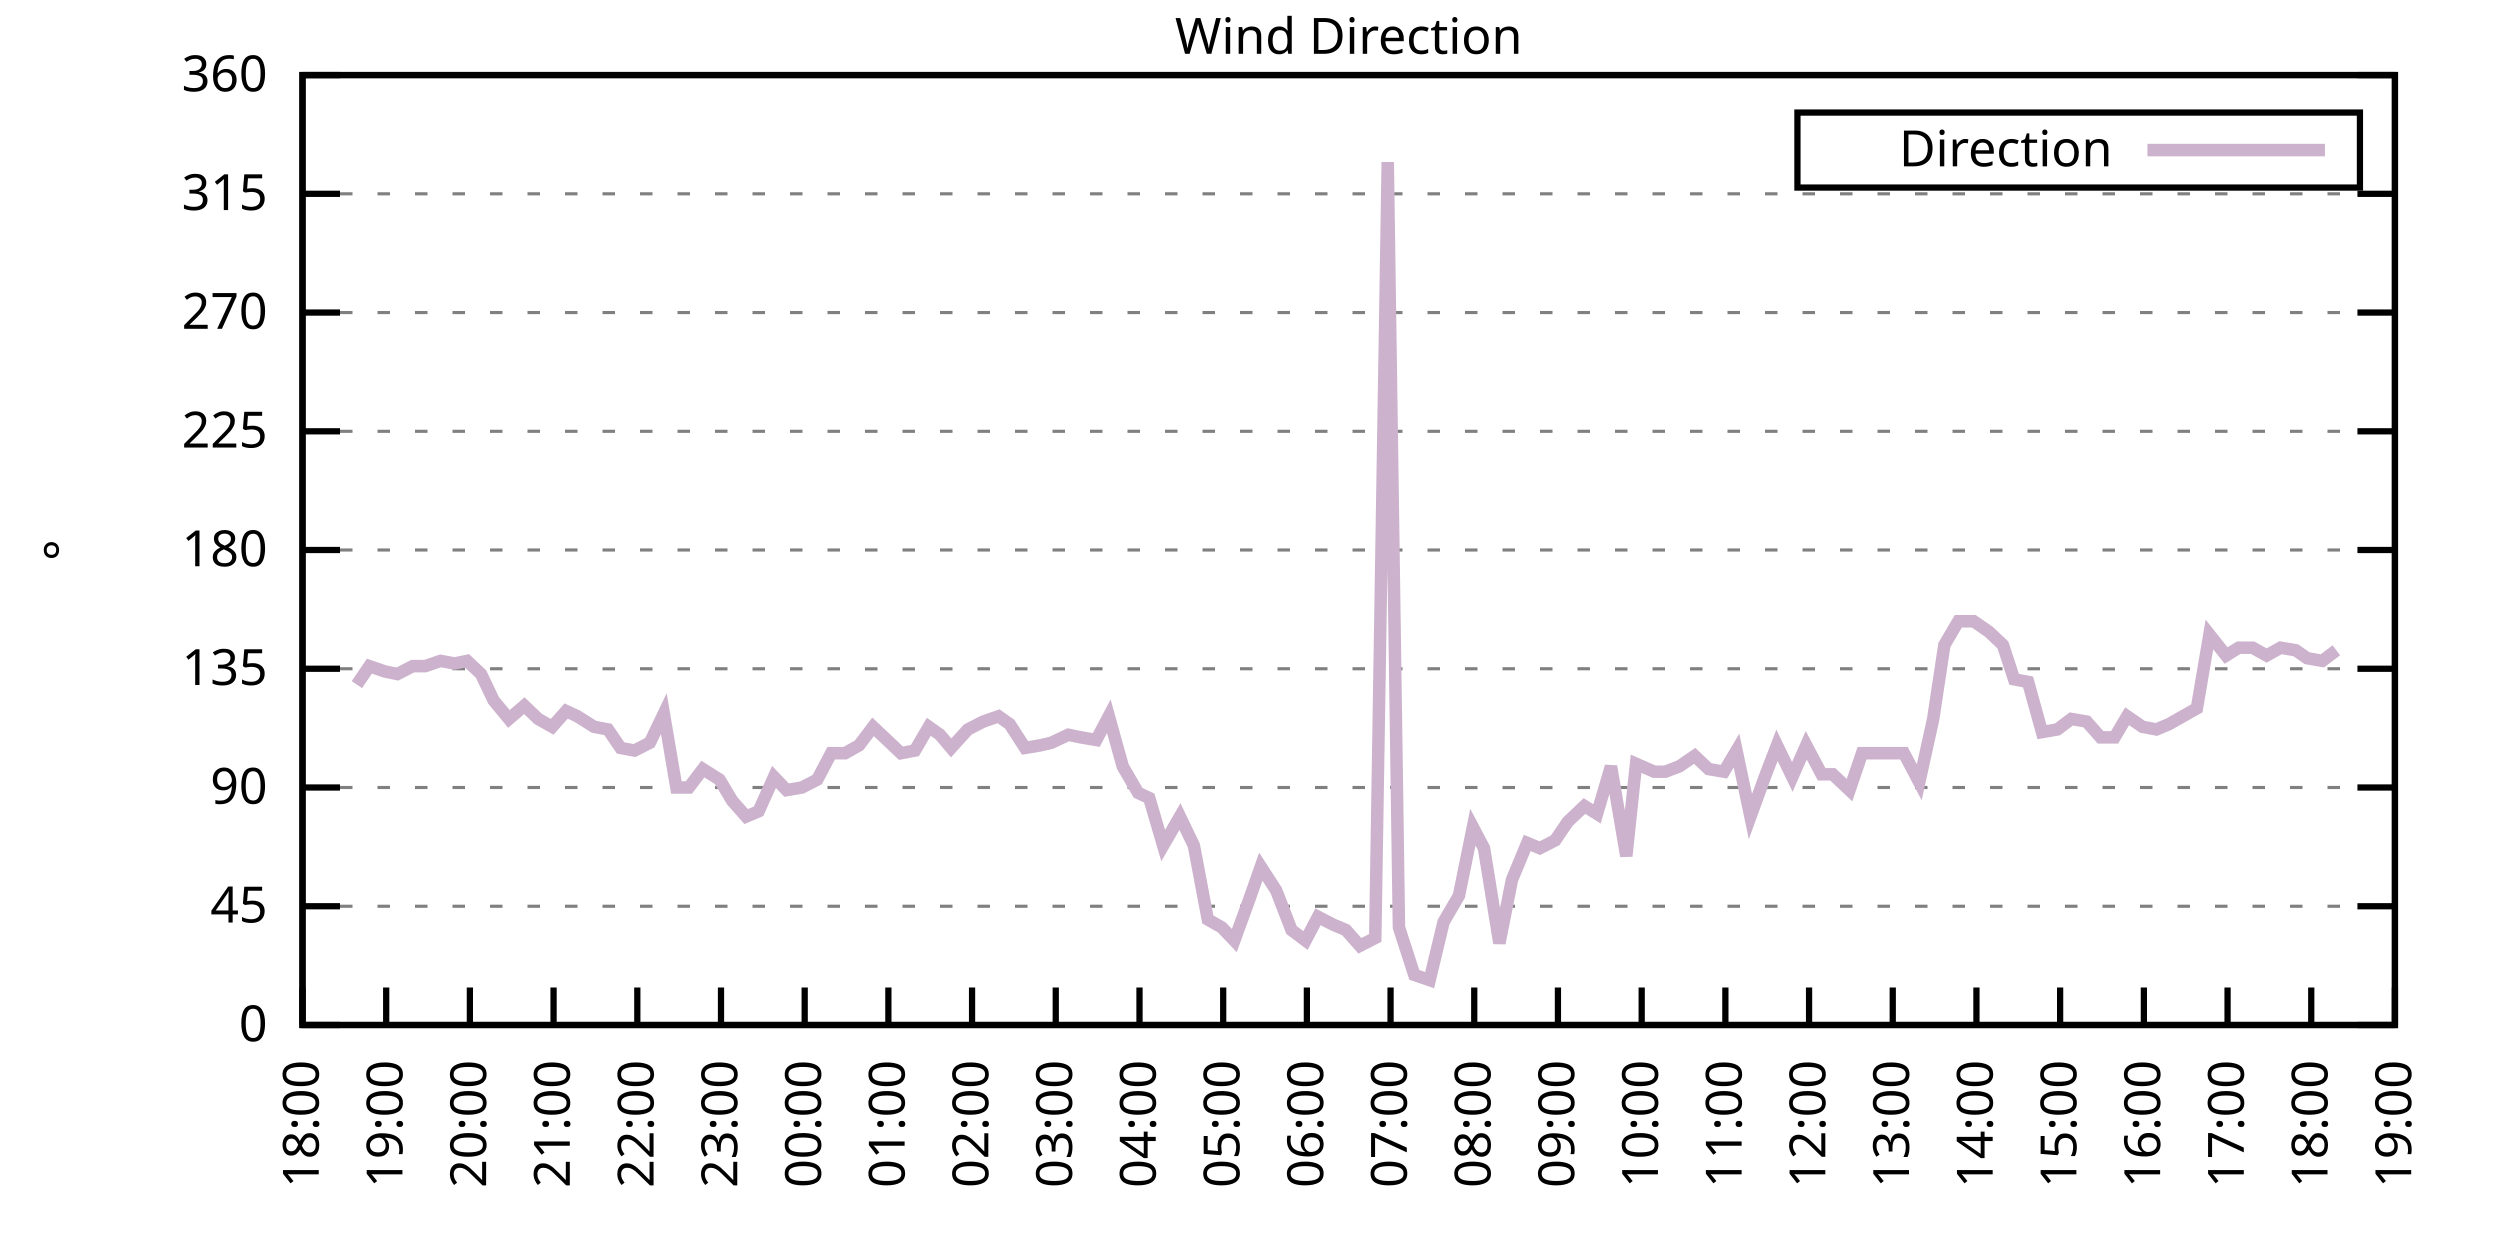
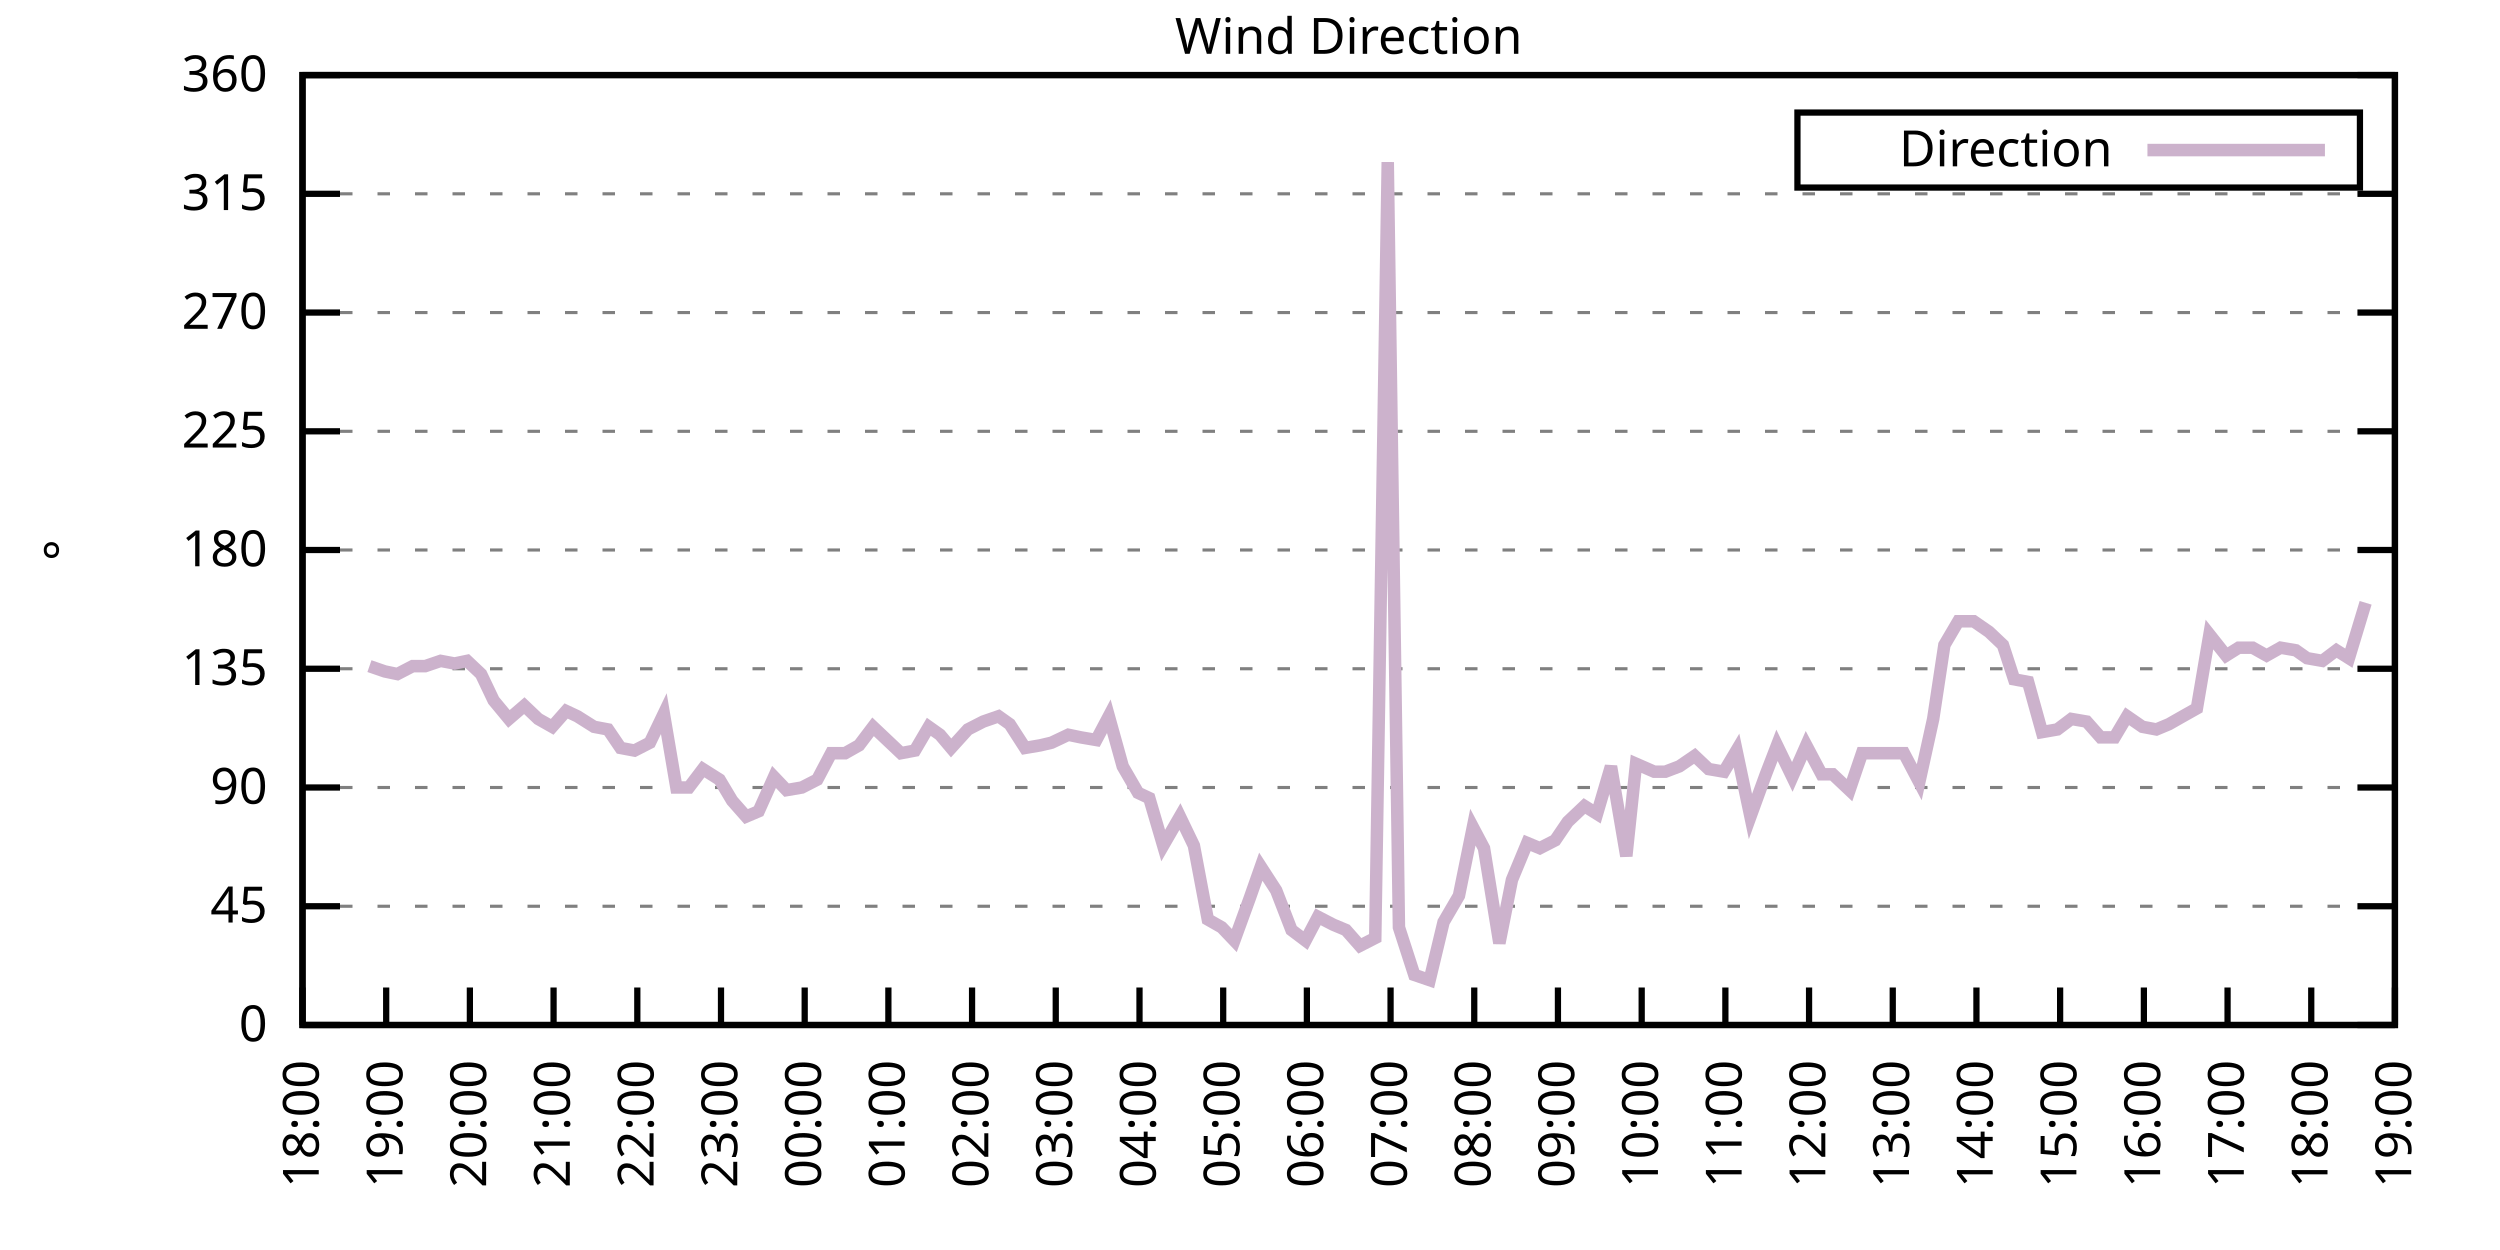
<svg xmlns="http://www.w3.org/2000/svg" xmlns:xlink="http://www.w3.org/1999/xlink" width="400" height="200" viewBox="0 0 400 200">
  <g id="gnuplot_canvas">
    <rect x="0" y="0" width="400" height="200" fill="none" />
    <defs>
      <circle id="gpDot" r="0.5" stroke-width="0.5" stroke="currentColor" />
      <path id="gpPt0" stroke-width="0.333" stroke="currentColor" d="M-1,0 h2 M0,-1 v2" />
      <path id="gpPt1" stroke-width="0.333" stroke="currentColor" d="M-1,-1 L1,1 M1,-1 L-1,1" />
      <path id="gpPt2" stroke-width="0.333" stroke="currentColor" d="M-1,0 L1,0 M0,-1 L0,1 M-1,-1 L1,1 M-1,1 L1,-1" />
      <rect id="gpPt3" stroke-width="0.333" stroke="currentColor" x="-1" y="-1" width="2" height="2" />
      <rect id="gpPt4" stroke-width="0.333" stroke="currentColor" fill="currentColor" x="-1" y="-1" width="2" height="2" />
      <circle id="gpPt5" stroke-width="0.333" stroke="currentColor" cx="0" cy="0" r="1" />
      <use xlink:href="#gpPt5" id="gpPt6" fill="currentColor" stroke="none" />
      <path id="gpPt7" stroke-width="0.333" stroke="currentColor" d="M0,-1.33 L-1.33,0.67 L1.33,0.67 z" />
      <use xlink:href="#gpPt7" id="gpPt8" fill="currentColor" stroke="none" />
      <use xlink:href="#gpPt7" id="gpPt9" stroke="currentColor" transform="rotate(180)" />
      <use xlink:href="#gpPt9" id="gpPt10" fill="currentColor" stroke="none" />
      <use xlink:href="#gpPt3" id="gpPt11" stroke="currentColor" transform="rotate(45)" />
      <use xlink:href="#gpPt11" id="gpPt12" fill="currentColor" stroke="none" />
      <path id="gpPt13" stroke-width="0.333" stroke="currentColor" d="M0,1.330 L1.265,0.411 L0.782,-1.067 L-0.782,-1.076 L-1.265,0.411 z" />
      <use xlink:href="#gpPt13" id="gpPt14" fill="currentColor" stroke="none" />
      <filter id="textbox" filterUnits="objectBoundingBox" x="0" y="0" height="1" width="1">
        <feFlood flood-color="white" flood-opacity="1" result="bgnd" />
        <feComposite in="SourceGraphic" in2="bgnd" operator="atop" />
      </filter>
      <filter id="greybox" filterUnits="objectBoundingBox" x="0" y="0" height="1" width="1">
        <feFlood flood-color="lightgrey" flood-opacity="1" result="grey" />
        <feComposite in="SourceGraphic" in2="grey" operator="atop" />
      </filter>
    </defs>
    <g fill="none" color="white" stroke="currentColor" stroke-width="1.00" stroke-linecap="butt" stroke-linejoin="miter">
</g>
    <g fill="none" color="black" stroke="currentColor" stroke-width="1.00" stroke-linecap="butt" stroke-linejoin="miter">
      <g stroke="none" shape-rendering="crispEdges">
        <polygon fill="rgb(255, 255, 255)" points="48.40,164.00 383.18,164.00 383.18,12.02 48.40,12.02 " />
      </g>
    </g>
    <g fill="none" color="black" stroke="currentColor" stroke-width="1.00" stroke-linecap="butt" stroke-linejoin="miter">
</g>
    <g fill="none" color="black" stroke="black" stroke-width="0.50" stroke-linecap="butt" stroke-linejoin="miter">
</g>
    <g fill="none" color="gray" stroke="currentColor" stroke-width="0.50" stroke-linecap="butt" stroke-linejoin="miter">
      <path stroke="gray" stroke-dasharray="2,4" class="gridline" d="M48.40,164.00 L383.19,164.00  " />
    </g>
    <g fill="none" color="gray" stroke="gray" stroke-width="1.00" stroke-linecap="butt" stroke-linejoin="miter">
</g>
    <g fill="none" color="black" stroke="currentColor" stroke-width="1.00" stroke-linecap="butt" stroke-linejoin="miter">
      <path stroke="black" d="M48.40,164.00 L54.40,164.00 M383.19,164.00 L377.19,164.00  " />
      <g transform="translate(42.80,166.60)" stroke="none" fill="black" font-family="Sans" font-size="8.00" text-anchor="end">
        <text>
          <tspan font-family="Sans"> 0</tspan>
        </text>
      </g>
    </g>
    <g fill="none" color="black" stroke="currentColor" stroke-width="1.00" stroke-linecap="butt" stroke-linejoin="miter">
</g>
    <g fill="none" color="black" stroke="black" stroke-width="0.50" stroke-linecap="butt" stroke-linejoin="miter">
</g>
    <g fill="none" color="gray" stroke="currentColor" stroke-width="0.50" stroke-linecap="butt" stroke-linejoin="miter">
      <path stroke="gray" stroke-dasharray="2,4" class="gridline" d="M48.40,145.00 L383.19,145.00  " />
    </g>
    <g fill="none" color="gray" stroke="gray" stroke-width="1.00" stroke-linecap="butt" stroke-linejoin="miter">
</g>
    <g fill="none" color="black" stroke="currentColor" stroke-width="1.00" stroke-linecap="butt" stroke-linejoin="miter">
      <path stroke="black" d="M48.40,145.00 L54.40,145.00 M383.19,145.00 L377.19,145.00  " />
      <g transform="translate(42.80,147.60)" stroke="none" fill="black" font-family="Sans" font-size="8.00" text-anchor="end">
        <text>
          <tspan font-family="Sans"> 45</tspan>
        </text>
      </g>
    </g>
    <g fill="none" color="black" stroke="currentColor" stroke-width="1.00" stroke-linecap="butt" stroke-linejoin="miter">
</g>
    <g fill="none" color="black" stroke="black" stroke-width="0.50" stroke-linecap="butt" stroke-linejoin="miter">
</g>
    <g fill="none" color="gray" stroke="currentColor" stroke-width="0.50" stroke-linecap="butt" stroke-linejoin="miter">
      <path stroke="gray" stroke-dasharray="2,4" class="gridline" d="M48.40,126.00 L383.19,126.00  " />
    </g>
    <g fill="none" color="gray" stroke="gray" stroke-width="1.00" stroke-linecap="butt" stroke-linejoin="miter">
</g>
    <g fill="none" color="black" stroke="currentColor" stroke-width="1.00" stroke-linecap="butt" stroke-linejoin="miter">
      <path stroke="black" d="M48.40,126.00 L54.40,126.00 M383.19,126.00 L377.19,126.00  " />
      <g transform="translate(42.80,128.60)" stroke="none" fill="black" font-family="Sans" font-size="8.00" text-anchor="end">
        <text>
          <tspan font-family="Sans"> 90</tspan>
        </text>
      </g>
    </g>
    <g fill="none" color="black" stroke="currentColor" stroke-width="1.00" stroke-linecap="butt" stroke-linejoin="miter">
</g>
    <g fill="none" color="black" stroke="black" stroke-width="0.50" stroke-linecap="butt" stroke-linejoin="miter">
</g>
    <g fill="none" color="gray" stroke="currentColor" stroke-width="0.50" stroke-linecap="butt" stroke-linejoin="miter">
      <path stroke="gray" stroke-dasharray="2,4" class="gridline" d="M48.40,107.00 L383.19,107.00  " />
    </g>
    <g fill="none" color="gray" stroke="gray" stroke-width="1.00" stroke-linecap="butt" stroke-linejoin="miter">
</g>
    <g fill="none" color="black" stroke="currentColor" stroke-width="1.00" stroke-linecap="butt" stroke-linejoin="miter">
      <path stroke="black" d="M48.40,107.00 L54.40,107.00 M383.19,107.00 L377.19,107.00  " />
      <g transform="translate(42.80,109.60)" stroke="none" fill="black" font-family="Sans" font-size="8.00" text-anchor="end">
        <text>
          <tspan font-family="Sans"> 135</tspan>
        </text>
      </g>
    </g>
    <g fill="none" color="black" stroke="currentColor" stroke-width="1.00" stroke-linecap="butt" stroke-linejoin="miter">
</g>
    <g fill="none" color="black" stroke="black" stroke-width="0.50" stroke-linecap="butt" stroke-linejoin="miter">
</g>
    <g fill="none" color="gray" stroke="currentColor" stroke-width="0.50" stroke-linecap="butt" stroke-linejoin="miter">
      <path stroke="gray" stroke-dasharray="2,4" class="gridline" d="M48.40,88.00 L383.19,88.00  " />
    </g>
    <g fill="none" color="gray" stroke="gray" stroke-width="1.00" stroke-linecap="butt" stroke-linejoin="miter">
</g>
    <g fill="none" color="black" stroke="currentColor" stroke-width="1.00" stroke-linecap="butt" stroke-linejoin="miter">
      <path stroke="black" d="M48.40,88.00 L54.40,88.00 M383.19,88.00 L377.19,88.00  " />
      <g transform="translate(42.80,90.60)" stroke="none" fill="black" font-family="Sans" font-size="8.00" text-anchor="end">
        <text>
          <tspan font-family="Sans"> 180</tspan>
        </text>
      </g>
    </g>
    <g fill="none" color="black" stroke="currentColor" stroke-width="1.00" stroke-linecap="butt" stroke-linejoin="miter">
</g>
    <g fill="none" color="black" stroke="black" stroke-width="0.50" stroke-linecap="butt" stroke-linejoin="miter">
</g>
    <g fill="none" color="gray" stroke="currentColor" stroke-width="0.50" stroke-linecap="butt" stroke-linejoin="miter">
      <path stroke="gray" stroke-dasharray="2,4" class="gridline" d="M48.40,69.01 L383.19,69.01  " />
    </g>
    <g fill="none" color="gray" stroke="gray" stroke-width="1.00" stroke-linecap="butt" stroke-linejoin="miter">
</g>
    <g fill="none" color="black" stroke="currentColor" stroke-width="1.00" stroke-linecap="butt" stroke-linejoin="miter">
      <path stroke="black" d="M48.40,69.01 L54.40,69.01 M383.19,69.01 L377.19,69.01  " />
      <g transform="translate(42.80,71.61)" stroke="none" fill="black" font-family="Sans" font-size="8.00" text-anchor="end">
        <text>
          <tspan font-family="Sans"> 225</tspan>
        </text>
      </g>
    </g>
    <g fill="none" color="black" stroke="currentColor" stroke-width="1.00" stroke-linecap="butt" stroke-linejoin="miter">
</g>
    <g fill="none" color="black" stroke="black" stroke-width="0.50" stroke-linecap="butt" stroke-linejoin="miter">
</g>
    <g fill="none" color="gray" stroke="currentColor" stroke-width="0.50" stroke-linecap="butt" stroke-linejoin="miter">
      <path stroke="gray" stroke-dasharray="2,4" class="gridline" d="M48.40,50.01 L383.19,50.01  " />
    </g>
    <g fill="none" color="gray" stroke="gray" stroke-width="1.00" stroke-linecap="butt" stroke-linejoin="miter">
</g>
    <g fill="none" color="black" stroke="currentColor" stroke-width="1.00" stroke-linecap="butt" stroke-linejoin="miter">
      <path stroke="black" d="M48.40,50.01 L54.40,50.01 M383.19,50.01 L377.19,50.01  " />
      <g transform="translate(42.80,52.61)" stroke="none" fill="black" font-family="Sans" font-size="8.00" text-anchor="end">
        <text>
          <tspan font-family="Sans"> 270</tspan>
        </text>
      </g>
    </g>
    <g fill="none" color="black" stroke="currentColor" stroke-width="1.00" stroke-linecap="butt" stroke-linejoin="miter">
</g>
    <g fill="none" color="black" stroke="black" stroke-width="0.50" stroke-linecap="butt" stroke-linejoin="miter">
</g>
    <g fill="none" color="gray" stroke="currentColor" stroke-width="0.50" stroke-linecap="butt" stroke-linejoin="miter">
      <path stroke="gray" stroke-dasharray="2,4" class="gridline" d="M48.40,31.01 L383.19,31.01  " />
    </g>
    <g fill="none" color="gray" stroke="gray" stroke-width="1.00" stroke-linecap="butt" stroke-linejoin="miter">
</g>
    <g fill="none" color="black" stroke="currentColor" stroke-width="1.00" stroke-linecap="butt" stroke-linejoin="miter">
      <path stroke="black" d="M48.40,31.01 L54.40,31.01 M383.19,31.01 L377.19,31.01  " />
      <g transform="translate(42.80,33.61)" stroke="none" fill="black" font-family="Sans" font-size="8.00" text-anchor="end">
        <text>
          <tspan font-family="Sans"> 315</tspan>
        </text>
      </g>
    </g>
    <g fill="none" color="black" stroke="currentColor" stroke-width="1.00" stroke-linecap="butt" stroke-linejoin="miter">
</g>
    <g fill="none" color="black" stroke="black" stroke-width="0.50" stroke-linecap="butt" stroke-linejoin="miter">
</g>
    <g fill="none" color="gray" stroke="currentColor" stroke-width="0.50" stroke-linecap="butt" stroke-linejoin="miter">
      <path stroke="gray" stroke-dasharray="2,4" class="gridline" d="M48.40,12.01 L383.19,12.01  " />
    </g>
    <g fill="none" color="gray" stroke="gray" stroke-width="1.00" stroke-linecap="butt" stroke-linejoin="miter">
</g>
    <g fill="none" color="black" stroke="currentColor" stroke-width="1.00" stroke-linecap="butt" stroke-linejoin="miter">
      <path stroke="black" d="M48.40,12.01 L54.40,12.01 M383.19,12.01 L377.19,12.01  " />
      <g transform="translate(42.80,14.61)" stroke="none" fill="black" font-family="Sans" font-size="8.00" text-anchor="end">
        <text>
          <tspan font-family="Sans"> 360</tspan>
        </text>
      </g>
    </g>
    <g fill="none" color="black" stroke="currentColor" stroke-width="1.00" stroke-linecap="butt" stroke-linejoin="miter">
      <path stroke="black" d="M48.40,164.00 L48.40,158.00  " />
      <g transform="translate(51.00,169.60) rotate(270.00)" stroke="none" fill="black" font-family="Sans" font-size="8.00" text-anchor="end">
        <text>
          <tspan font-family="Sans">18:00</tspan>
        </text>
      </g>
    </g>
    <g fill="none" color="black" stroke="currentColor" stroke-width="1.00" stroke-linecap="butt" stroke-linejoin="miter">
      <path stroke="black" d="M61.79,164.00 L61.79,158.00  " />
      <g transform="translate(64.39,169.60) rotate(270.00)" stroke="none" fill="black" font-family="Sans" font-size="8.00" text-anchor="end">
        <text>
          <tspan font-family="Sans">19:00</tspan>
        </text>
      </g>
    </g>
    <g fill="none" color="black" stroke="currentColor" stroke-width="1.00" stroke-linecap="butt" stroke-linejoin="miter">
      <path stroke="black" d="M75.18,164.00 L75.18,158.00  " />
      <g transform="translate(77.78,169.60) rotate(270.00)" stroke="none" fill="black" font-family="Sans" font-size="8.00" text-anchor="end">
        <text>
          <tspan font-family="Sans">20:00</tspan>
        </text>
      </g>
    </g>
    <g fill="none" color="black" stroke="currentColor" stroke-width="1.00" stroke-linecap="butt" stroke-linejoin="miter">
      <path stroke="black" d="M88.57,164.00 L88.57,158.00  " />
      <g transform="translate(91.17,169.60) rotate(270.00)" stroke="none" fill="black" font-family="Sans" font-size="8.00" text-anchor="end">
        <text>
          <tspan font-family="Sans">21:00</tspan>
        </text>
      </g>
    </g>
    <g fill="none" color="black" stroke="currentColor" stroke-width="1.00" stroke-linecap="butt" stroke-linejoin="miter">
      <path stroke="black" d="M101.97,164.00 L101.97,158.00  " />
      <g transform="translate(104.57,169.60) rotate(270.00)" stroke="none" fill="black" font-family="Sans" font-size="8.00" text-anchor="end">
        <text>
          <tspan font-family="Sans">22:00</tspan>
        </text>
      </g>
    </g>
    <g fill="none" color="black" stroke="currentColor" stroke-width="1.00" stroke-linecap="butt" stroke-linejoin="miter">
      <path stroke="black" d="M115.36,164.00 L115.36,158.00  " />
      <g transform="translate(117.96,169.60) rotate(270.00)" stroke="none" fill="black" font-family="Sans" font-size="8.00" text-anchor="end">
        <text>
          <tspan font-family="Sans">23:00</tspan>
        </text>
      </g>
    </g>
    <g fill="none" color="black" stroke="currentColor" stroke-width="1.00" stroke-linecap="butt" stroke-linejoin="miter">
      <path stroke="black" d="M128.75,164.00 L128.75,158.00  " />
      <g transform="translate(131.35,169.60) rotate(270.00)" stroke="none" fill="black" font-family="Sans" font-size="8.00" text-anchor="end">
        <text>
          <tspan font-family="Sans">00:00</tspan>
        </text>
      </g>
    </g>
    <g fill="none" color="black" stroke="currentColor" stroke-width="1.00" stroke-linecap="butt" stroke-linejoin="miter">
      <path stroke="black" d="M142.14,164.00 L142.14,158.00  " />
      <g transform="translate(144.74,169.60) rotate(270.00)" stroke="none" fill="black" font-family="Sans" font-size="8.00" text-anchor="end">
        <text>
          <tspan font-family="Sans">01:00</tspan>
        </text>
      </g>
    </g>
    <g fill="none" color="black" stroke="currentColor" stroke-width="1.00" stroke-linecap="butt" stroke-linejoin="miter">
      <path stroke="black" d="M155.53,164.00 L155.53,158.00  " />
      <g transform="translate(158.13,169.60) rotate(270.00)" stroke="none" fill="black" font-family="Sans" font-size="8.00" text-anchor="end">
        <text>
          <tspan font-family="Sans">02:00</tspan>
        </text>
      </g>
    </g>
    <g fill="none" color="black" stroke="currentColor" stroke-width="1.00" stroke-linecap="butt" stroke-linejoin="miter">
      <path stroke="black" d="M168.92,164.00 L168.92,158.00  " />
      <g transform="translate(171.52,169.60) rotate(270.00)" stroke="none" fill="black" font-family="Sans" font-size="8.00" text-anchor="end">
        <text>
          <tspan font-family="Sans">03:00</tspan>
        </text>
      </g>
    </g>
    <g fill="none" color="black" stroke="currentColor" stroke-width="1.00" stroke-linecap="butt" stroke-linejoin="miter">
      <path stroke="black" d="M182.32,164.00 L182.32,158.00  " />
      <g transform="translate(184.92,169.60) rotate(270.00)" stroke="none" fill="black" font-family="Sans" font-size="8.00" text-anchor="end">
        <text>
          <tspan font-family="Sans">04:00</tspan>
        </text>
      </g>
    </g>
    <g fill="none" color="black" stroke="currentColor" stroke-width="1.00" stroke-linecap="butt" stroke-linejoin="miter">
      <path stroke="black" d="M195.71,164.00 L195.71,158.00  " />
      <g transform="translate(198.31,169.60) rotate(270.00)" stroke="none" fill="black" font-family="Sans" font-size="8.00" text-anchor="end">
        <text>
          <tspan font-family="Sans">05:00</tspan>
        </text>
      </g>
    </g>
    <g fill="none" color="black" stroke="currentColor" stroke-width="1.00" stroke-linecap="butt" stroke-linejoin="miter">
      <path stroke="black" d="M209.10,164.00 L209.10,158.00  " />
      <g transform="translate(211.70,169.60) rotate(270.00)" stroke="none" fill="black" font-family="Sans" font-size="8.00" text-anchor="end">
        <text>
          <tspan font-family="Sans">06:00</tspan>
        </text>
      </g>
    </g>
    <g fill="none" color="black" stroke="currentColor" stroke-width="1.00" stroke-linecap="butt" stroke-linejoin="miter">
      <path stroke="black" d="M222.49,164.00 L222.49,158.00  " />
      <g transform="translate(225.09,169.60) rotate(270.00)" stroke="none" fill="black" font-family="Sans" font-size="8.00" text-anchor="end">
        <text>
          <tspan font-family="Sans">07:00</tspan>
        </text>
      </g>
    </g>
    <g fill="none" color="black" stroke="currentColor" stroke-width="1.00" stroke-linecap="butt" stroke-linejoin="miter">
      <path stroke="black" d="M235.88,164.00 L235.88,158.00  " />
      <g transform="translate(238.48,169.60) rotate(270.00)" stroke="none" fill="black" font-family="Sans" font-size="8.00" text-anchor="end">
        <text>
          <tspan font-family="Sans">08:00</tspan>
        </text>
      </g>
    </g>
    <g fill="none" color="black" stroke="currentColor" stroke-width="1.00" stroke-linecap="butt" stroke-linejoin="miter">
      <path stroke="black" d="M249.27,164.00 L249.27,158.00  " />
      <g transform="translate(251.87,169.60) rotate(270.00)" stroke="none" fill="black" font-family="Sans" font-size="8.00" text-anchor="end">
        <text>
          <tspan font-family="Sans">09:00</tspan>
        </text>
      </g>
    </g>
    <g fill="none" color="black" stroke="currentColor" stroke-width="1.00" stroke-linecap="butt" stroke-linejoin="miter">
      <path stroke="black" d="M262.67,164.00 L262.67,158.00  " />
      <g transform="translate(265.27,169.60) rotate(270.00)" stroke="none" fill="black" font-family="Sans" font-size="8.00" text-anchor="end">
        <text>
          <tspan font-family="Sans">10:00</tspan>
        </text>
      </g>
    </g>
    <g fill="none" color="black" stroke="currentColor" stroke-width="1.00" stroke-linecap="butt" stroke-linejoin="miter">
      <path stroke="black" d="M276.06,164.00 L276.06,158.00  " />
      <g transform="translate(278.66,169.60) rotate(270.00)" stroke="none" fill="black" font-family="Sans" font-size="8.00" text-anchor="end">
        <text>
          <tspan font-family="Sans">11:00</tspan>
        </text>
      </g>
    </g>
    <g fill="none" color="black" stroke="currentColor" stroke-width="1.00" stroke-linecap="butt" stroke-linejoin="miter">
      <path stroke="black" d="M289.45,164.00 L289.45,158.00  " />
      <g transform="translate(292.05,169.60) rotate(270.00)" stroke="none" fill="black" font-family="Sans" font-size="8.00" text-anchor="end">
        <text>
          <tspan font-family="Sans">12:00</tspan>
        </text>
      </g>
    </g>
    <g fill="none" color="black" stroke="currentColor" stroke-width="1.00" stroke-linecap="butt" stroke-linejoin="miter">
      <path stroke="black" d="M302.84,164.00 L302.84,158.00  " />
      <g transform="translate(305.44,169.60) rotate(270.00)" stroke="none" fill="black" font-family="Sans" font-size="8.00" text-anchor="end">
        <text>
          <tspan font-family="Sans">13:00</tspan>
        </text>
      </g>
    </g>
    <g fill="none" color="black" stroke="currentColor" stroke-width="1.00" stroke-linecap="butt" stroke-linejoin="miter">
      <path stroke="black" d="M316.23,164.00 L316.23,158.00  " />
      <g transform="translate(318.83,169.60) rotate(270.00)" stroke="none" fill="black" font-family="Sans" font-size="8.00" text-anchor="end">
        <text>
          <tspan font-family="Sans">14:00</tspan>
        </text>
      </g>
    </g>
    <g fill="none" color="black" stroke="currentColor" stroke-width="1.00" stroke-linecap="butt" stroke-linejoin="miter">
      <path stroke="black" d="M329.62,164.00 L329.62,158.00  " />
      <g transform="translate(332.22,169.60) rotate(270.00)" stroke="none" fill="black" font-family="Sans" font-size="8.00" text-anchor="end">
        <text>
          <tspan font-family="Sans">15:00</tspan>
        </text>
      </g>
    </g>
    <g fill="none" color="black" stroke="currentColor" stroke-width="1.00" stroke-linecap="butt" stroke-linejoin="miter">
      <path stroke="black" d="M343.02,164.00 L343.02,158.00  " />
      <g transform="translate(345.62,169.60) rotate(270.00)" stroke="none" fill="black" font-family="Sans" font-size="8.00" text-anchor="end">
        <text>
          <tspan font-family="Sans">16:00</tspan>
        </text>
      </g>
    </g>
    <g fill="none" color="black" stroke="currentColor" stroke-width="1.00" stroke-linecap="butt" stroke-linejoin="miter">
      <path stroke="black" d="M356.41,164.00 L356.41,158.00  " />
      <g transform="translate(359.01,169.60) rotate(270.00)" stroke="none" fill="black" font-family="Sans" font-size="8.00" text-anchor="end">
        <text>
          <tspan font-family="Sans">17:00</tspan>
        </text>
      </g>
    </g>
    <g fill="none" color="black" stroke="currentColor" stroke-width="1.00" stroke-linecap="butt" stroke-linejoin="miter">
      <path stroke="black" d="M369.80,164.00 L369.80,158.00  " />
      <g transform="translate(372.40,169.60) rotate(270.00)" stroke="none" fill="black" font-family="Sans" font-size="8.00" text-anchor="end">
        <text>
          <tspan font-family="Sans">18:00</tspan>
        </text>
      </g>
    </g>
    <g fill="none" color="black" stroke="currentColor" stroke-width="1.00" stroke-linecap="butt" stroke-linejoin="miter">
      <path stroke="black" d="M383.19,164.00 L383.19,158.00  " />
      <g transform="translate(385.79,169.60) rotate(270.00)" stroke="none" fill="black" font-family="Sans" font-size="8.00" text-anchor="end">
        <text>
          <tspan font-family="Sans">19:00</tspan>
        </text>
      </g>
    </g>
    <g fill="none" color="black" stroke="currentColor" stroke-width="1.00" stroke-linecap="butt" stroke-linejoin="miter">
</g>
    <g fill="none" color="black" stroke="currentColor" stroke-width="1.00" stroke-linecap="butt" stroke-linejoin="miter">
      <path stroke="black" d="M48.40,12.01 L48.40,164.00 L383.19,164.00 L383.19,12.01 L48.40,12.01 Z  " />
    </g>
    <g fill="none" color="black" stroke="currentColor" stroke-width="1.00" stroke-linecap="butt" stroke-linejoin="miter">
</g>
    <g fill="none" color="black" stroke="currentColor" stroke-width="1.00" stroke-linecap="butt" stroke-linejoin="miter">
      <path stroke="black" d="M287.59,30.01 L287.59,18.01 L377.59,18.01 L377.59,30.01 L287.59,30.01 Z  " />
    </g>
    <g id="Wind_direction_plot_1">
      <g fill="none" color="white" stroke="black" stroke-width="2.00" stroke-linecap="butt" stroke-linejoin="miter">
</g>
      <g fill="none" color="black" stroke="currentColor" stroke-width="2.00" stroke-linecap="butt" stroke-linejoin="miter">
        <g transform="translate(337.99,26.61)" stroke="none" fill="black" font-family="Sans" font-size="8.00" text-anchor="end">
          <text>
            <tspan font-family="Sans">Direction</tspan>
          </text>
        </g>
      </g>
      <g fill="none" color="black" stroke="currentColor" stroke-width="2.00" stroke-linecap="butt" stroke-linejoin="miter">
-         <path stroke="rgb(204, 178, 204)" d="M343.59,24.01 L371.99,24.01 M57.10,109.54 L59.11,106.58 L61.57,107.43 L63.58,107.85 L66.03,106.58 L68.04,106.58   L70.50,105.74 L72.73,106.16 L74.74,105.74 L76.97,107.85 L78.98,112.07 L81.43,115.03 L83.89,112.91 L86.12,115.03   L88.35,116.29 L90.58,113.76 L92.37,114.60 L95.05,116.29 L97.28,116.71 L99.29,119.67 L101.52,120.09 L103.98,118.83   L106.21,114.18 L108.22,126.00 L110.22,126.00 L112.46,123.05 L115.13,124.74 L117.14,128.11 L119.38,130.65 L121.38,129.80   L123.84,124.31 L125.85,126.42 L128.30,126.00 L130.76,124.74 L132.99,120.51 L135.22,120.51 L137.45,119.25 L139.69,116.29   L144.15,120.51 L146.38,120.09 L148.61,116.29 L150.40,117.56 L152.18,119.67 L154.86,116.71 L157.32,115.45 L159.77,114.60   L161.56,115.87 L164.01,119.67 L166.47,119.25 L168.25,118.83 L170.93,117.56 L172.94,117.98 L175.40,118.40 L177.41,114.60   L179.64,122.62 L182.09,126.85 L183.88,127.69 L186.11,135.29 L188.79,130.65 L191.02,135.29 L193.25,147.11 L195.48,148.38   L197.49,150.49 L199.95,143.73 L201.73,138.67 L204.19,142.47 L206.64,148.80 L208.88,150.49 L210.88,146.69 L213.34,147.96   L215.35,148.80 L217.58,151.33 L220.04,150.07 L222.04,25.94 L223.83,148.38 L226.29,155.98 L228.74,156.82 L230.97,147.53   L233.43,143.31 L235.66,132.34 L237.44,135.71 L239.90,150.91 L241.91,140.78 L244.36,134.87 L246.37,135.71 L248.83,134.45   L250.84,131.49 L253.51,128.96 L255.52,130.22 L257.76,122.62 L260.21,136.98 L261.77,122.20 L264.67,123.47 L266.46,123.47   L268.69,122.62 L271.15,120.94 L273.38,123.05 L275.83,123.47 L277.84,120.09 L280.07,130.65 L282.53,123.89 L284.32,119.25   L286.77,124.31 L289.00,119.25 L291.46,123.89 L293.24,123.89 L295.92,126.42 L297.93,120.51 L300.16,120.51 L302.39,120.51   L304.63,120.51 L307.08,125.16 L309.31,115.03 L311.10,103.20 L313.33,99.40 L315.79,99.40 L318.24,101.09 L320.47,103.20   L322.26,108.69 L324.49,109.11 L326.72,117.14 L329.18,116.71 L331.41,115.03 L333.86,115.45 L336.10,117.98 L338.33,117.98   L340.34,114.60 L342.79,116.29 L345.02,116.71 L347.03,115.87 L349.26,114.60 L351.50,113.34 L353.51,101.52 L356.18,104.89   L358.19,103.63 L360.42,103.63 L362.66,104.89 L364.89,103.63 L367.34,104.05 L369.13,105.31 L371.58,105.74 L373.82,104.05    " />
+         <path stroke="rgb(204, 178, 204)" d="M343.59,24.01 L371.99,24.01 M59.11,106.58 L61.57,107.43 L63.58,107.85 L66.03,106.58 L68.04,106.58 L70.50,105.74   L72.73,106.16 L74.74,105.74 L76.97,107.85 L78.98,112.07 L81.43,115.03 L83.89,112.91 L86.12,115.03 L88.35,116.29   L90.58,113.76 L92.37,114.60 L95.05,116.29 L97.28,116.71 L99.29,119.67 L101.52,120.09 L103.98,118.83 L106.21,114.18   L108.22,126.00 L110.22,126.00 L112.46,123.05 L115.13,124.74 L117.14,128.11 L119.38,130.65 L121.38,129.80 L123.84,124.31   L125.85,126.42 L128.30,126.00 L130.76,124.74 L132.99,120.51 L135.22,120.51 L137.45,119.25 L139.69,116.29 L144.15,120.51   L146.38,120.09 L148.61,116.29 L150.40,117.56 L152.18,119.67 L154.86,116.71 L157.32,115.45 L159.77,114.60 L161.56,115.87   L164.01,119.67 L166.47,119.25 L168.25,118.83 L170.93,117.56 L172.94,117.98 L175.40,118.40 L177.41,114.60 L179.64,122.62   L182.09,126.85 L183.88,127.69 L186.11,135.29 L188.79,130.65 L191.02,135.29 L193.25,147.11 L195.48,148.38 L197.49,150.49   L199.95,143.73 L201.73,138.67 L204.19,142.47 L206.64,148.80 L208.88,150.49 L210.88,146.69 L213.34,147.96 L215.35,148.80   L217.58,151.33 L220.04,150.07 L222.04,25.94 L223.83,148.38 L226.29,155.98 L228.74,156.82 L230.97,147.53 L233.43,143.31   L235.66,132.34 L237.44,135.71 L239.90,150.91 L241.91,140.78 L244.36,134.87 L246.37,135.71 L248.83,134.45 L250.84,131.49   L253.51,128.96 L255.52,130.22 L257.76,122.62 L260.21,136.98 L261.77,122.20 L264.67,123.47 L266.46,123.47 L268.69,122.62   L271.15,120.94 L273.38,123.05 L275.83,123.47 L277.84,120.09 L280.07,130.65 L282.53,123.89 L284.32,119.25 L286.77,124.31   L289.00,119.25 L291.46,123.89 L293.24,123.89 L295.92,126.42 L297.93,120.51 L300.16,120.51 L302.39,120.51 L304.63,120.51   L307.08,125.16 L309.31,115.03 L311.10,103.20 L313.33,99.40 L315.79,99.40 L318.24,101.09 L320.47,103.20 L322.26,108.69   L324.49,109.11 L326.72,117.14 L329.18,116.71 L331.41,115.03 L333.86,115.45 L336.10,117.98 L338.33,117.98 L340.34,114.60   L342.79,116.29 L345.02,116.71 L347.03,115.87 L349.26,114.60 L351.50,113.34 L353.51,101.52 L356.18,104.89 L358.19,103.63   L360.42,103.63 L362.66,104.89 L364.89,103.63 L367.34,104.05 L369.13,105.31 L371.58,105.74 L373.82,104.05 L375.82,105.31   L378.50,96.45  " />
      </g>
    </g>
    <g fill="none" color="black" stroke="currentColor" stroke-width="2.00" stroke-linecap="butt" stroke-linejoin="miter">
</g>
    <g fill="none" color="black" stroke="black" stroke-width="1.00" stroke-linecap="butt" stroke-linejoin="miter">
</g>
    <g fill="none" color="black" stroke="currentColor" stroke-width="1.00" stroke-linecap="butt" stroke-linejoin="miter">
      <path stroke="black" d="M48.40,12.01 L48.40,164.00 L383.19,164.00 L383.19,12.01 L48.40,12.01 Z  " />
      <g transform="translate(12.80,88.01) rotate(270.00)" stroke="none" fill="black" font-family="Sans" font-size="8.00" text-anchor="middle">
        <text>
          <tspan font-family="Sans">°</tspan>
        </text>
      </g>
    </g>
    <g fill="none" color="black" stroke="currentColor" stroke-width="1.00" stroke-linecap="butt" stroke-linejoin="miter">
</g>
    <g fill="none" color="black" stroke="currentColor" stroke-width="1.00" stroke-linecap="butt" stroke-linejoin="miter">
      <g transform="translate(215.79,8.61)" stroke="none" fill="black" font-family="Sans" font-size="8.00" text-anchor="middle">
        <text>
          <tspan font-family="Sans">Wind Direction</tspan>
        </text>
      </g>
    </g>
    <g fill="none" color="black" stroke="currentColor" stroke-width="1.00" stroke-linecap="butt" stroke-linejoin="miter">
</g>
  </g>
</svg>
